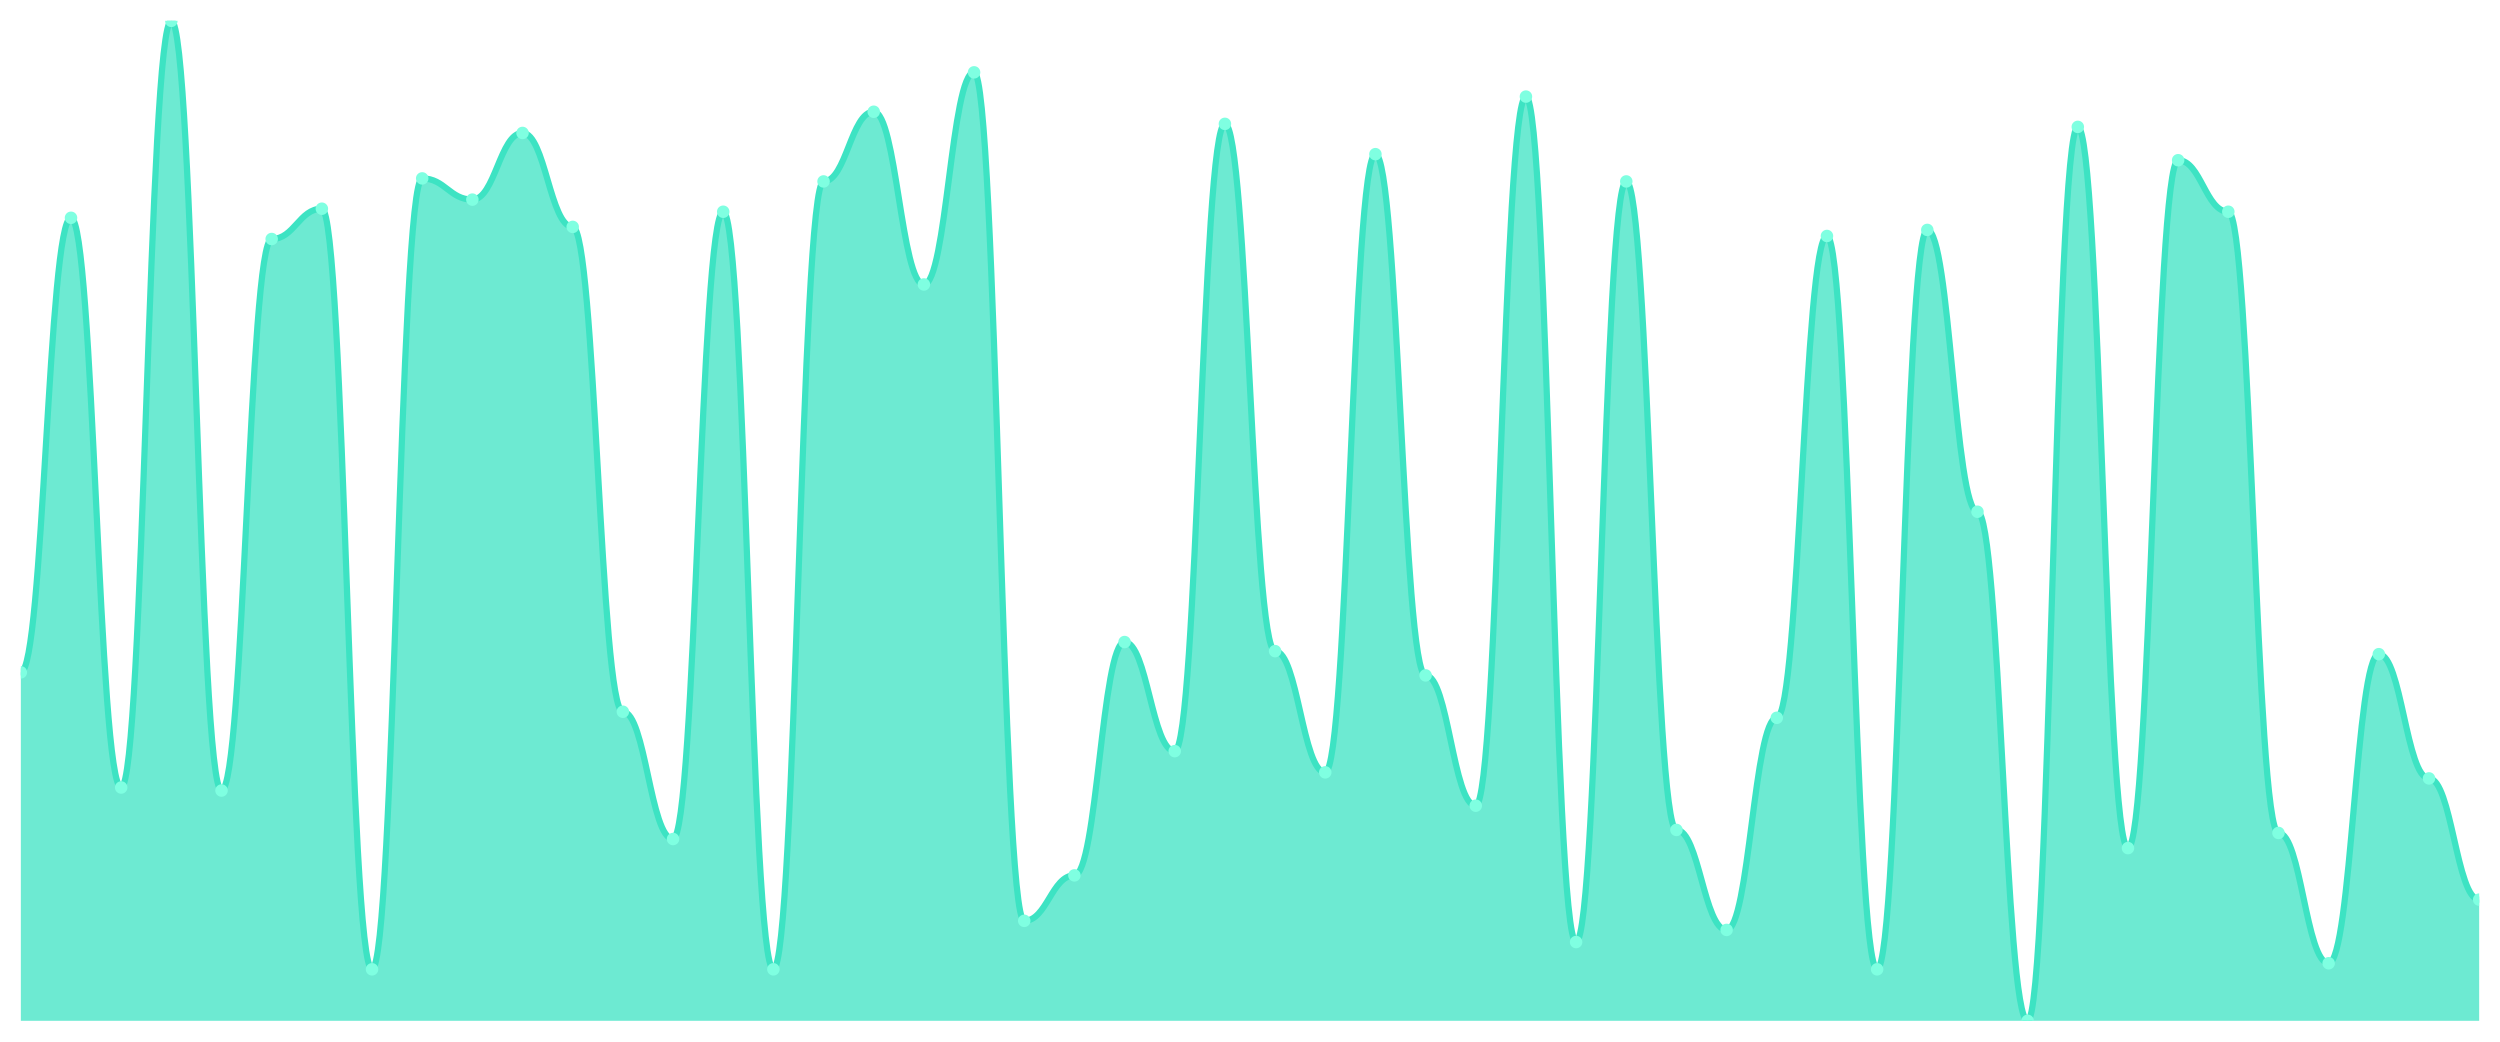
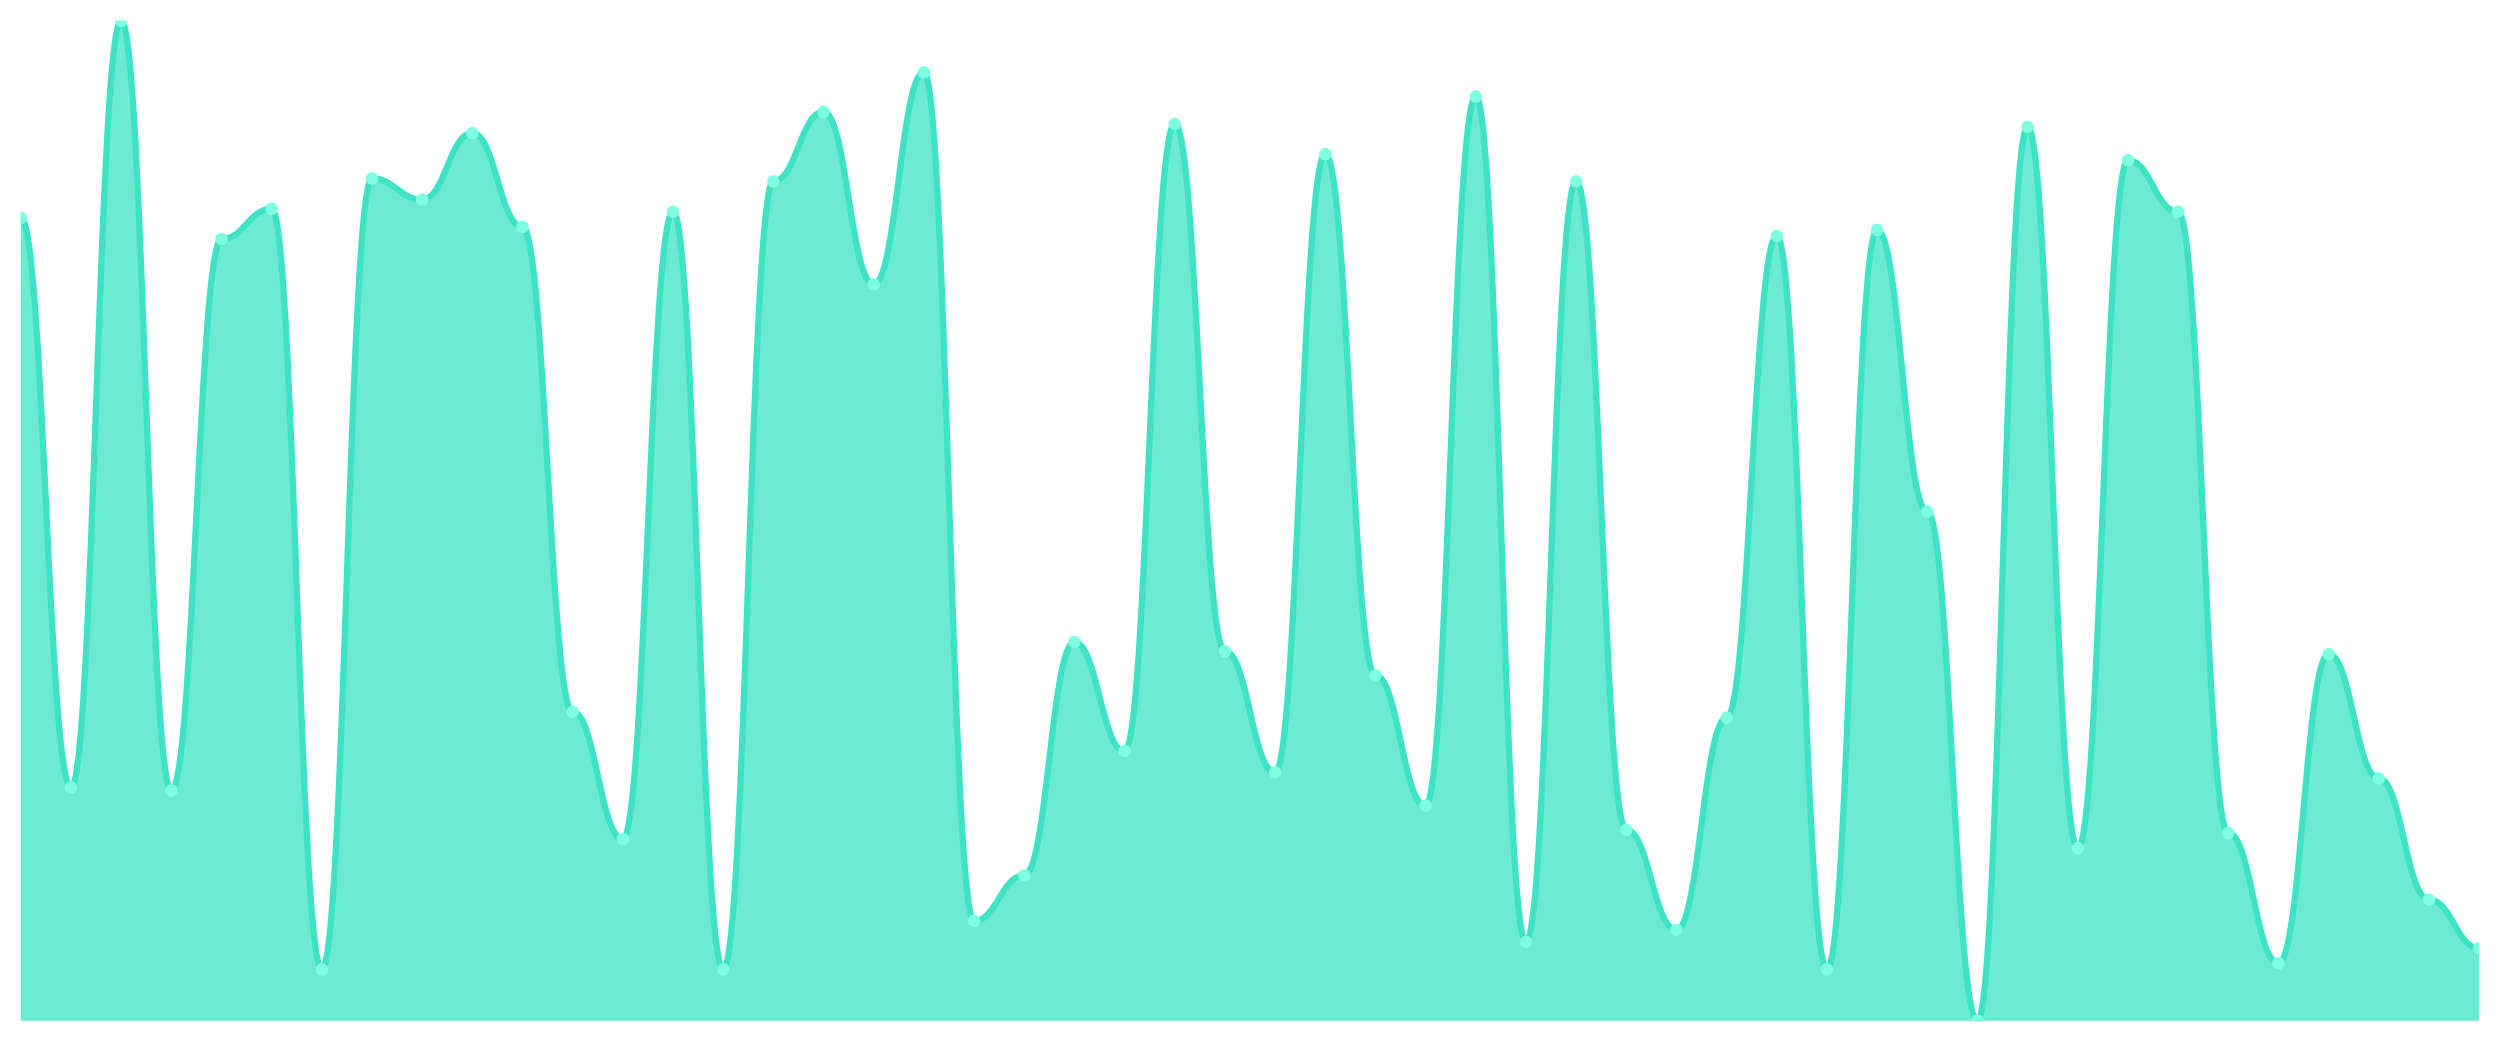
<svg xmlns="http://www.w3.org/2000/svg" viewBox="0 0 1200 500" width="1200" height="500">
  <defs>
    <clipPath id="c">
      <rect x="10" y="10" width="1180" height="480" />
    </clipPath>
  </defs>
  <rect width="1200" height="500" fill="none" />
  <g clip-path="url(#c)">
-     <path d="M 10,490 L 10,322.727 C 20.837,322.727 23.245,104.545 34.082,104.545 C 44.918,104.545 47.327,378 58.163,378 C 69,378 71.408,10 82.245,10 C 93.082,10 95.49,379.455 106.327,379.455 C 117.163,379.455 119.571,114.727 130.408,114.727 C 141.245,114.727 143.653,100.182 154.49,100.182 C 165.327,100.182 167.735,465.273 178.571,465.273 C 189.408,465.273 191.816,85.636 202.653,85.636 C 213.49,85.636 215.898,95.818 226.735,95.818 C 237.571,95.818 239.98,63.818 250.816,63.818 C 261.653,63.818 264.061,108.909 274.898,108.909 C 285.735,108.909 288.143,341.636 298.98,341.636 C 309.816,341.636 312.224,402.727 323.061,402.727 C 333.898,402.727 336.306,101.636 347.143,101.636 C 357.98,101.636 360.388,465.273 371.224,465.273 C 382.061,465.273 384.469,87.091 395.306,87.091 C 406.143,87.091 408.551,53.636 419.388,53.636 C 430.224,53.636 432.633,136.545 443.469,136.545 C 454.306,136.545 456.714,34.727 467.551,34.727 C 478.388,34.727 480.796,442 491.633,442 C 502.469,442 504.878,420.182 515.714,420.182 C 526.551,420.182 528.959,308.182 539.796,308.182 C 550.633,308.182 553.041,360.545 563.878,360.545 C 574.714,360.545 577.122,59.455 587.959,59.455 C 598.796,59.455 601.204,312.545 612.041,312.545 C 622.878,312.545 625.286,370.727 636.122,370.727 C 646.959,370.727 649.367,74 660.204,74 C 671.041,74 673.449,324.182 684.286,324.182 C 695.122,324.182 697.531,386.727 708.367,386.727 C 719.204,386.727 721.612,46.364 732.449,46.364 C 743.286,46.364 745.694,452.182 756.531,452.182 C 767.367,452.182 769.776,87.091 780.612,87.091 C 791.449,87.091 793.857,398.364 804.694,398.364 C 815.531,398.364 817.939,446.364 828.776,446.364 C 839.612,446.364 842.02,344.545 852.857,344.545 C 863.694,344.545 866.102,113.273 876.939,113.273 C 887.776,113.273 890.184,465.273 901.02,465.273 C 911.857,465.273 914.265,110.364 925.102,110.364 C 935.939,110.364 938.347,245.636 949.184,245.636 C 960.02,245.636 962.429,490 973.265,490 C 984.102,490 986.51,60.909 997.347,60.909 C 1008.184,60.909 1010.592,407.091 1021.429,407.091 C 1032.265,407.091 1034.673,76.909 1045.51,76.909 C 1056.347,76.909 1058.755,101.636 1069.592,101.636 C 1080.429,101.636 1082.837,399.818 1093.673,399.818 C 1104.51,399.818 1106.918,462.364 1117.755,462.364 C 1128.592,462.364 1131,314 1141.837,314 C 1152.673,314 1155.082,373.636 1165.918,373.636 C 1176.755,373.636 1179.163,431.818 1190,431.818 L 1190,490 Z" fill="rgba(61,227,195,0.75)" />
-     <path d="M 10,322.727 C 20.837,322.727 23.245,104.545 34.082,104.545 C 44.918,104.545 47.327,378 58.163,378 C 69,378 71.408,10 82.245,10 C 93.082,10 95.49,379.455 106.327,379.455 C 117.163,379.455 119.571,114.727 130.408,114.727 C 141.245,114.727 143.653,100.182 154.49,100.182 C 165.327,100.182 167.735,465.273 178.571,465.273 C 189.408,465.273 191.816,85.636 202.653,85.636 C 213.49,85.636 215.898,95.818 226.735,95.818 C 237.571,95.818 239.98,63.818 250.816,63.818 C 261.653,63.818 264.061,108.909 274.898,108.909 C 285.735,108.909 288.143,341.636 298.98,341.636 C 309.816,341.636 312.224,402.727 323.061,402.727 C 333.898,402.727 336.306,101.636 347.143,101.636 C 357.98,101.636 360.388,465.273 371.224,465.273 C 382.061,465.273 384.469,87.091 395.306,87.091 C 406.143,87.091 408.551,53.636 419.388,53.636 C 430.224,53.636 432.633,136.545 443.469,136.545 C 454.306,136.545 456.714,34.727 467.551,34.727 C 478.388,34.727 480.796,442 491.633,442 C 502.469,442 504.878,420.182 515.714,420.182 C 526.551,420.182 528.959,308.182 539.796,308.182 C 550.633,308.182 553.041,360.545 563.878,360.545 C 574.714,360.545 577.122,59.455 587.959,59.455 C 598.796,59.455 601.204,312.545 612.041,312.545 C 622.878,312.545 625.286,370.727 636.122,370.727 C 646.959,370.727 649.367,74 660.204,74 C 671.041,74 673.449,324.182 684.286,324.182 C 695.122,324.182 697.531,386.727 708.367,386.727 C 719.204,386.727 721.612,46.364 732.449,46.364 C 743.286,46.364 745.694,452.182 756.531,452.182 C 767.367,452.182 769.776,87.091 780.612,87.091 C 791.449,87.091 793.857,398.364 804.694,398.364 C 815.531,398.364 817.939,446.364 828.776,446.364 C 839.612,446.364 842.02,344.545 852.857,344.545 C 863.694,344.545 866.102,113.273 876.939,113.273 C 887.776,113.273 890.184,465.273 901.02,465.273 C 911.857,465.273 914.265,110.364 925.102,110.364 C 935.939,110.364 938.347,245.636 949.184,245.636 C 960.02,245.636 962.429,490 973.265,490 C 984.102,490 986.51,60.909 997.347,60.909 C 1008.184,60.909 1010.592,407.091 1021.429,407.091 C 1032.265,407.091 1034.673,76.909 1045.51,76.909 C 1056.347,76.909 1058.755,101.636 1069.592,101.636 C 1080.429,101.636 1082.837,399.818 1093.673,399.818 C 1104.51,399.818 1106.918,462.364 1117.755,462.364 C 1128.592,462.364 1131,314 1141.837,314 C 1152.673,314 1155.082,373.636 1165.918,373.636 C 1176.755,373.636 1179.163,431.818 1190,431.818" fill="none" stroke="#3de3c3" stroke-width="3" stroke-linecap="round" stroke-linejoin="round" />
-     <circle cx="10" cy="322.727" r="3" fill="#7fffe1" />
-     <circle cx="34.082" cy="104.545" r="3" fill="#7fffe1" />
-     <circle cx="58.163" cy="378" r="3" fill="#7fffe1" />
-     <circle cx="82.245" cy="10" r="3" fill="#7fffe1" />
-     <circle cx="106.327" cy="379.455" r="3" fill="#7fffe1" />
-     <circle cx="130.408" cy="114.727" r="3" fill="#7fffe1" />
-     <circle cx="154.49" cy="100.182" r="3" fill="#7fffe1" />
-     <circle cx="178.571" cy="465.273" r="3" fill="#7fffe1" />
-     <circle cx="202.653" cy="85.636" r="3" fill="#7fffe1" />
-     <circle cx="226.735" cy="95.818" r="3" fill="#7fffe1" />
-     <circle cx="250.816" cy="63.818" r="3" fill="#7fffe1" />
-     <circle cx="274.898" cy="108.909" r="3" fill="#7fffe1" />
-     <circle cx="298.98" cy="341.636" r="3" fill="#7fffe1" />
-     <circle cx="323.061" cy="402.727" r="3" fill="#7fffe1" />
-     <circle cx="347.143" cy="101.636" r="3" fill="#7fffe1" />
-     <circle cx="371.224" cy="465.273" r="3" fill="#7fffe1" />
-     <circle cx="395.306" cy="87.091" r="3" fill="#7fffe1" />
-     <circle cx="419.388" cy="53.636" r="3" fill="#7fffe1" />
-     <circle cx="443.469" cy="136.545" r="3" fill="#7fffe1" />
-     <circle cx="467.551" cy="34.727" r="3" fill="#7fffe1" />
-     <circle cx="491.633" cy="442" r="3" fill="#7fffe1" />
-     <circle cx="515.714" cy="420.182" r="3" fill="#7fffe1" />
-     <circle cx="539.796" cy="308.182" r="3" fill="#7fffe1" />
-     <circle cx="563.878" cy="360.545" r="3" fill="#7fffe1" />
-     <circle cx="587.959" cy="59.455" r="3" fill="#7fffe1" />
-     <circle cx="612.041" cy="312.545" r="3" fill="#7fffe1" />
-     <circle cx="636.122" cy="370.727" r="3" fill="#7fffe1" />
-     <circle cx="660.204" cy="74" r="3" fill="#7fffe1" />
-     <circle cx="684.286" cy="324.182" r="3" fill="#7fffe1" />
-     <circle cx="708.367" cy="386.727" r="3" fill="#7fffe1" />
-     <circle cx="732.449" cy="46.364" r="3" fill="#7fffe1" />
-     <circle cx="756.531" cy="452.182" r="3" fill="#7fffe1" />
-     <circle cx="780.612" cy="87.091" r="3" fill="#7fffe1" />
-     <circle cx="804.694" cy="398.364" r="3" fill="#7fffe1" />
-     <circle cx="828.776" cy="446.364" r="3" fill="#7fffe1" />
-     <circle cx="852.857" cy="344.545" r="3" fill="#7fffe1" />
-     <circle cx="876.939" cy="113.273" r="3" fill="#7fffe1" />
-     <circle cx="901.02" cy="465.273" r="3" fill="#7fffe1" />
-     <circle cx="925.102" cy="110.364" r="3" fill="#7fffe1" />
-     <circle cx="949.184" cy="245.636" r="3" fill="#7fffe1" />
-     <circle cx="973.265" cy="490" r="3" fill="#7fffe1" />
-     <circle cx="997.347" cy="60.909" r="3" fill="#7fffe1" />
-     <circle cx="1021.429" cy="407.091" r="3" fill="#7fffe1" />
-     <circle cx="1045.51" cy="76.909" r="3" fill="#7fffe1" />
-     <circle cx="1069.592" cy="101.636" r="3" fill="#7fffe1" />
-     <circle cx="1093.673" cy="399.818" r="3" fill="#7fffe1" />
-     <circle cx="1117.755" cy="462.364" r="3" fill="#7fffe1" />
-     <circle cx="1141.837" cy="314" r="3" fill="#7fffe1" />
-     <circle cx="1165.918" cy="373.636" r="3" fill="#7fffe1" />
-     <circle cx="1190" cy="431.818" r="3" fill="#7fffe1" />
+     <path d="M 10,490 L 10,104.545 C 20.837,104.545 23.245,378 34.082,378 C 44.918,378 47.327,10 58.163,10 C 69,10 71.408,379.455 82.245,379.455 C 93.082,379.455 95.49,114.727 106.327,114.727 C 117.163,114.727 119.571,100.182 130.408,100.182 C 141.245,100.182 143.653,465.273 154.49,465.273 C 165.327,465.273 167.735,85.636 178.571,85.636 C 189.408,85.636 191.816,95.818 202.653,95.818 C 213.49,95.818 215.898,63.818 226.735,63.818 C 237.571,63.818 239.98,108.909 250.816,108.909 C 261.653,108.909 264.061,341.636 274.898,341.636 C 285.735,341.636 288.143,402.727 298.98,402.727 C 309.816,402.727 312.224,101.636 323.061,101.636 C 333.898,101.636 336.306,465.273 347.143,465.273 C 357.98,465.273 360.388,87.091 371.224,87.091 C 382.061,87.091 384.469,53.636 395.306,53.636 C 406.143,53.636 408.551,136.545 419.388,136.545 C 430.224,136.545 432.633,34.727 443.469,34.727 C 454.306,34.727 456.714,442 467.551,442 C 478.388,442 480.796,420.182 491.633,420.182 C 502.469,420.182 504.878,308.182 515.714,308.182 C 526.551,308.182 528.959,360.545 539.796,360.545 C 550.633,360.545 553.041,59.455 563.878,59.455 C 574.714,59.455 577.122,312.545 587.959,312.545 C 598.796,312.545 601.204,370.727 612.041,370.727 C 622.878,370.727 625.286,74 636.122,74 C 646.959,74 649.367,324.182 660.204,324.182 C 671.041,324.182 673.449,386.727 684.286,386.727 C 695.122,386.727 697.531,46.364 708.367,46.364 C 719.204,46.364 721.612,452.182 732.449,452.182 C 743.286,452.182 745.694,87.091 756.531,87.091 C 767.367,87.091 769.776,398.364 780.612,398.364 C 791.449,398.364 793.857,446.364 804.694,446.364 C 815.531,446.364 817.939,344.545 828.776,344.545 C 839.612,344.545 842.02,113.273 852.857,113.273 C 863.694,113.273 866.102,465.273 876.939,465.273 C 887.776,465.273 890.184,110.364 901.02,110.364 C 911.857,110.364 914.265,245.636 925.102,245.636 C 935.939,245.636 938.347,490 949.184,490 C 960.02,490 962.429,60.909 973.265,60.909 C 984.102,60.909 986.51,407.091 997.347,407.091 C 1008.184,407.091 1010.592,76.909 1021.429,76.909 C 1032.265,76.909 1034.673,101.636 1045.51,101.636 C 1056.347,101.636 1058.755,399.818 1069.592,399.818 C 1080.429,399.818 1082.837,462.364 1093.673,462.364 C 1104.51,462.364 1106.918,314 1117.755,314 C 1128.592,314 1131,373.636 1141.837,373.636 C 1152.673,373.636 1155.082,431.818 1165.918,431.818 C 1176.755,431.818 1179.163,455.091 1190,455.091 L 1190,490 Z" fill="rgba(61,227,195,0.75)" />
+     <path d="M 10,104.545 C 20.837,104.545 23.245,378 34.082,378 C 44.918,378 47.327,10 58.163,10 C 69,10 71.408,379.455 82.245,379.455 C 93.082,379.455 95.49,114.727 106.327,114.727 C 117.163,114.727 119.571,100.182 130.408,100.182 C 141.245,100.182 143.653,465.273 154.49,465.273 C 165.327,465.273 167.735,85.636 178.571,85.636 C 189.408,85.636 191.816,95.818 202.653,95.818 C 213.49,95.818 215.898,63.818 226.735,63.818 C 237.571,63.818 239.98,108.909 250.816,108.909 C 261.653,108.909 264.061,341.636 274.898,341.636 C 285.735,341.636 288.143,402.727 298.98,402.727 C 309.816,402.727 312.224,101.636 323.061,101.636 C 333.898,101.636 336.306,465.273 347.143,465.273 C 357.98,465.273 360.388,87.091 371.224,87.091 C 382.061,87.091 384.469,53.636 395.306,53.636 C 406.143,53.636 408.551,136.545 419.388,136.545 C 430.224,136.545 432.633,34.727 443.469,34.727 C 454.306,34.727 456.714,442 467.551,442 C 478.388,442 480.796,420.182 491.633,420.182 C 502.469,420.182 504.878,308.182 515.714,308.182 C 526.551,308.182 528.959,360.545 539.796,360.545 C 550.633,360.545 553.041,59.455 563.878,59.455 C 574.714,59.455 577.122,312.545 587.959,312.545 C 598.796,312.545 601.204,370.727 612.041,370.727 C 622.878,370.727 625.286,74 636.122,74 C 646.959,74 649.367,324.182 660.204,324.182 C 671.041,324.182 673.449,386.727 684.286,386.727 C 695.122,386.727 697.531,46.364 708.367,46.364 C 719.204,46.364 721.612,452.182 732.449,452.182 C 743.286,452.182 745.694,87.091 756.531,87.091 C 767.367,87.091 769.776,398.364 780.612,398.364 C 791.449,398.364 793.857,446.364 804.694,446.364 C 815.531,446.364 817.939,344.545 828.776,344.545 C 839.612,344.545 842.02,113.273 852.857,113.273 C 863.694,113.273 866.102,465.273 876.939,465.273 C 887.776,465.273 890.184,110.364 901.02,110.364 C 911.857,110.364 914.265,245.636 925.102,245.636 C 935.939,245.636 938.347,490 949.184,490 C 960.02,490 962.429,60.909 973.265,60.909 C 984.102,60.909 986.51,407.091 997.347,407.091 C 1008.184,407.091 1010.592,76.909 1021.429,76.909 C 1032.265,76.909 1034.673,101.636 1045.51,101.636 C 1056.347,101.636 1058.755,399.818 1069.592,399.818 C 1080.429,399.818 1082.837,462.364 1093.673,462.364 C 1104.51,462.364 1106.918,314 1117.755,314 C 1128.592,314 1131,373.636 1141.837,373.636 C 1152.673,373.636 1155.082,431.818 1165.918,431.818 C 1176.755,431.818 1179.163,455.091 1190,455.091" fill="none" stroke="#3de3c3" stroke-width="3" stroke-linecap="round" stroke-linejoin="round" />
+     <circle cx="10" cy="104.545" r="3" fill="#7fffe1" />
+     <circle cx="34.082" cy="378" r="3" fill="#7fffe1" />
+     <circle cx="58.163" cy="10" r="3" fill="#7fffe1" />
+     <circle cx="82.245" cy="379.455" r="3" fill="#7fffe1" />
+     <circle cx="106.327" cy="114.727" r="3" fill="#7fffe1" />
+     <circle cx="130.408" cy="100.182" r="3" fill="#7fffe1" />
+     <circle cx="154.49" cy="465.273" r="3" fill="#7fffe1" />
+     <circle cx="178.571" cy="85.636" r="3" fill="#7fffe1" />
+     <circle cx="202.653" cy="95.818" r="3" fill="#7fffe1" />
+     <circle cx="226.735" cy="63.818" r="3" fill="#7fffe1" />
+     <circle cx="250.816" cy="108.909" r="3" fill="#7fffe1" />
+     <circle cx="274.898" cy="341.636" r="3" fill="#7fffe1" />
+     <circle cx="298.98" cy="402.727" r="3" fill="#7fffe1" />
+     <circle cx="323.061" cy="101.636" r="3" fill="#7fffe1" />
+     <circle cx="347.143" cy="465.273" r="3" fill="#7fffe1" />
+     <circle cx="371.224" cy="87.091" r="3" fill="#7fffe1" />
+     <circle cx="395.306" cy="53.636" r="3" fill="#7fffe1" />
+     <circle cx="419.388" cy="136.545" r="3" fill="#7fffe1" />
+     <circle cx="443.469" cy="34.727" r="3" fill="#7fffe1" />
+     <circle cx="467.551" cy="442" r="3" fill="#7fffe1" />
+     <circle cx="491.633" cy="420.182" r="3" fill="#7fffe1" />
+     <circle cx="515.714" cy="308.182" r="3" fill="#7fffe1" />
+     <circle cx="539.796" cy="360.545" r="3" fill="#7fffe1" />
+     <circle cx="563.878" cy="59.455" r="3" fill="#7fffe1" />
+     <circle cx="587.959" cy="312.545" r="3" fill="#7fffe1" />
+     <circle cx="612.041" cy="370.727" r="3" fill="#7fffe1" />
+     <circle cx="636.122" cy="74" r="3" fill="#7fffe1" />
+     <circle cx="660.204" cy="324.182" r="3" fill="#7fffe1" />
+     <circle cx="684.286" cy="386.727" r="3" fill="#7fffe1" />
+     <circle cx="708.367" cy="46.364" r="3" fill="#7fffe1" />
+     <circle cx="732.449" cy="452.182" r="3" fill="#7fffe1" />
+     <circle cx="756.531" cy="87.091" r="3" fill="#7fffe1" />
+     <circle cx="780.612" cy="398.364" r="3" fill="#7fffe1" />
+     <circle cx="804.694" cy="446.364" r="3" fill="#7fffe1" />
+     <circle cx="828.776" cy="344.545" r="3" fill="#7fffe1" />
+     <circle cx="852.857" cy="113.273" r="3" fill="#7fffe1" />
+     <circle cx="876.939" cy="465.273" r="3" fill="#7fffe1" />
+     <circle cx="901.02" cy="110.364" r="3" fill="#7fffe1" />
+     <circle cx="925.102" cy="245.636" r="3" fill="#7fffe1" />
+     <circle cx="949.184" cy="490" r="3" fill="#7fffe1" />
+     <circle cx="973.265" cy="60.909" r="3" fill="#7fffe1" />
+     <circle cx="997.347" cy="407.091" r="3" fill="#7fffe1" />
+     <circle cx="1021.429" cy="76.909" r="3" fill="#7fffe1" />
+     <circle cx="1045.51" cy="101.636" r="3" fill="#7fffe1" />
+     <circle cx="1069.592" cy="399.818" r="3" fill="#7fffe1" />
+     <circle cx="1093.673" cy="462.364" r="3" fill="#7fffe1" />
+     <circle cx="1117.755" cy="314" r="3" fill="#7fffe1" />
+     <circle cx="1141.837" cy="373.636" r="3" fill="#7fffe1" />
+     <circle cx="1165.918" cy="431.818" r="3" fill="#7fffe1" />
+     <circle cx="1190" cy="455.091" r="3" fill="#7fffe1" />
  </g>
</svg>
